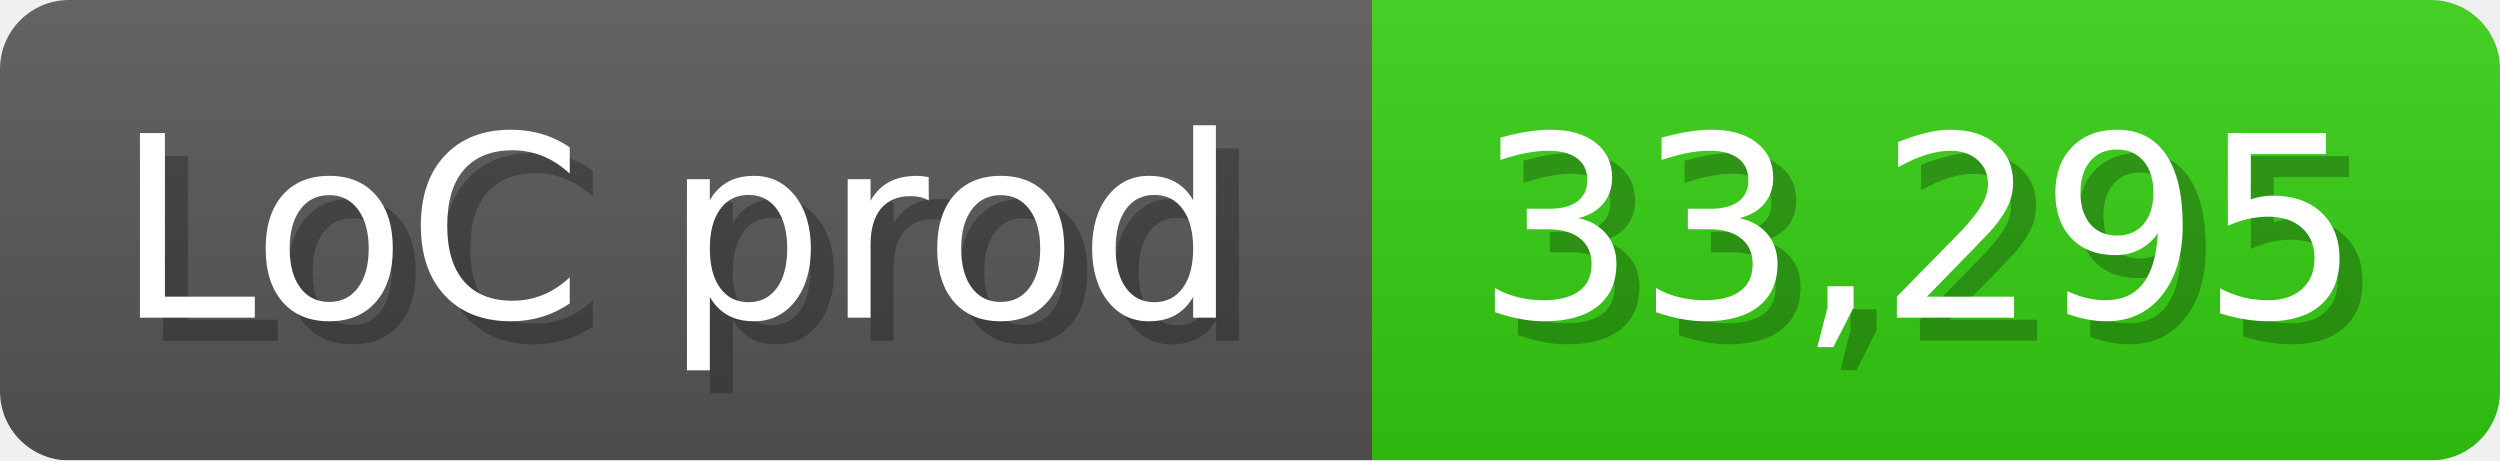
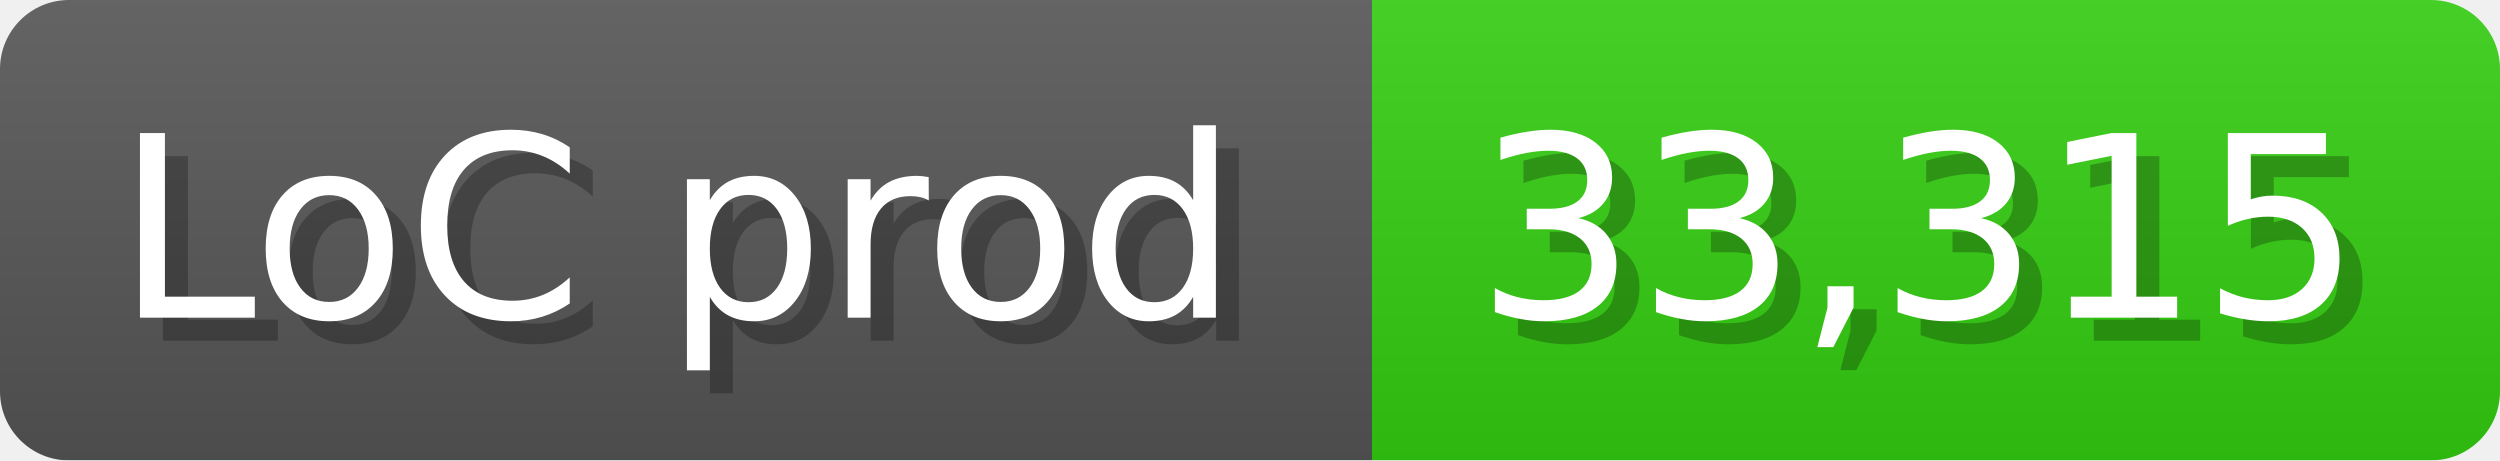
<svg xmlns="http://www.w3.org/2000/svg" width="108.6" height="20" viewBox="0 0 1086 200">
  <linearGradient id="a" x2="0" y2="100%">
    <stop offset="0" stop-opacity=".1" stop-color="#EEE" />
    <stop offset="1" stop-opacity=".1" />
  </linearGradient>
  <mask id="m">
    <rect width="1086" height="200" rx="30" fill="#FFF" />
  </mask>
  <g mask="url(#m)">
    <rect width="596" height="200" fill="#555" />
    <rect width="490" height="200" fill="#3C1" x="596" />
    <rect width="1086" height="200" fill="url(#a)" />
  </g>
  <g fill="#fff" text-anchor="start" font-family="Verdana,DejaVu Sans,sans-serif" font-size="110">
    <text x="60" y="148" textLength="496" fill="#000" opacity="0.25">LoC prod</text>
    <text x="50" y="138" textLength="496">LoC prod</text>
-     <text x="651" y="148" textLength="390" fill="#000" opacity="0.25">33,295</text>
-     <text x="641" y="138" textLength="390">33,295</text>
+     <text x="651" y="148" textLength="390" fill="#000" opacity="0.25">33,315</text>
+     <text x="641" y="138" textLength="390">33,315</text>
  </g>
</svg>
